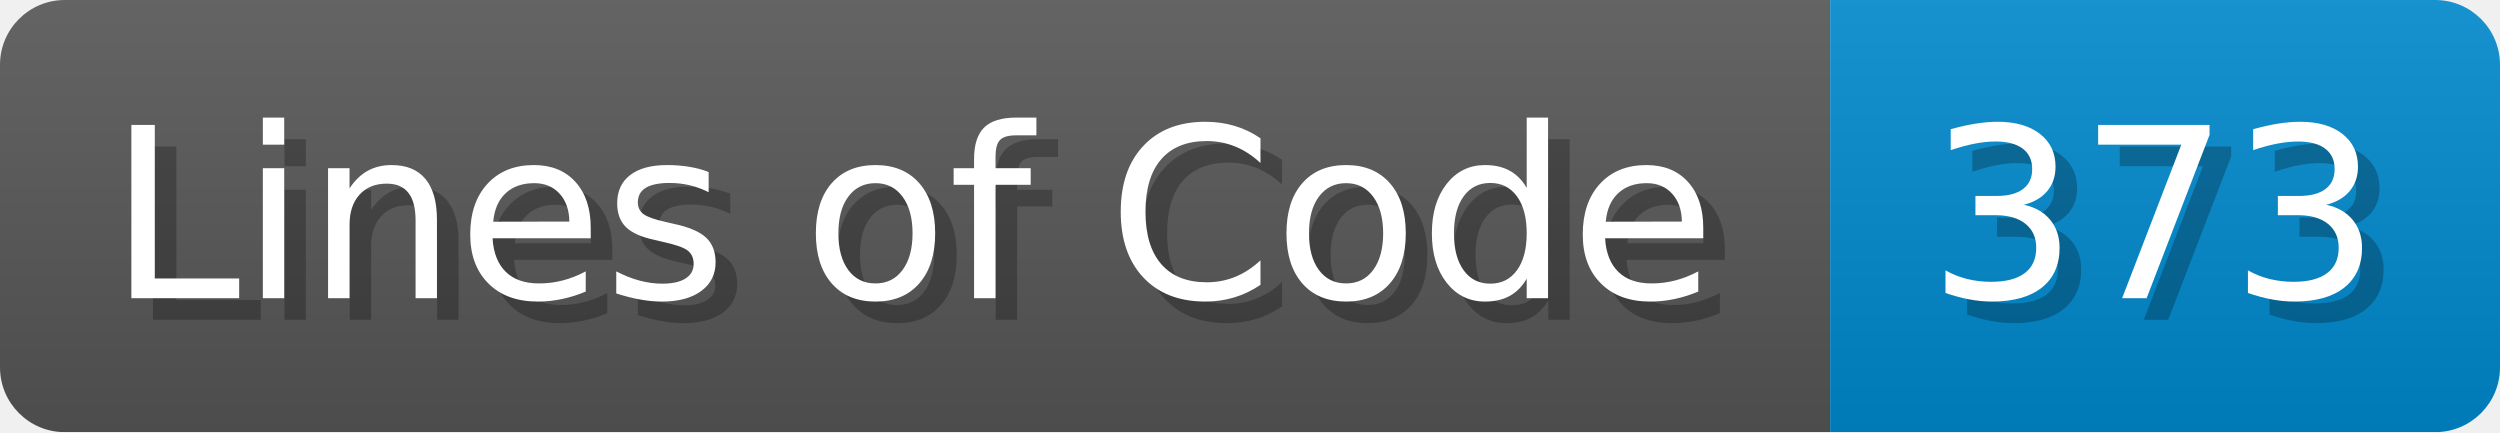
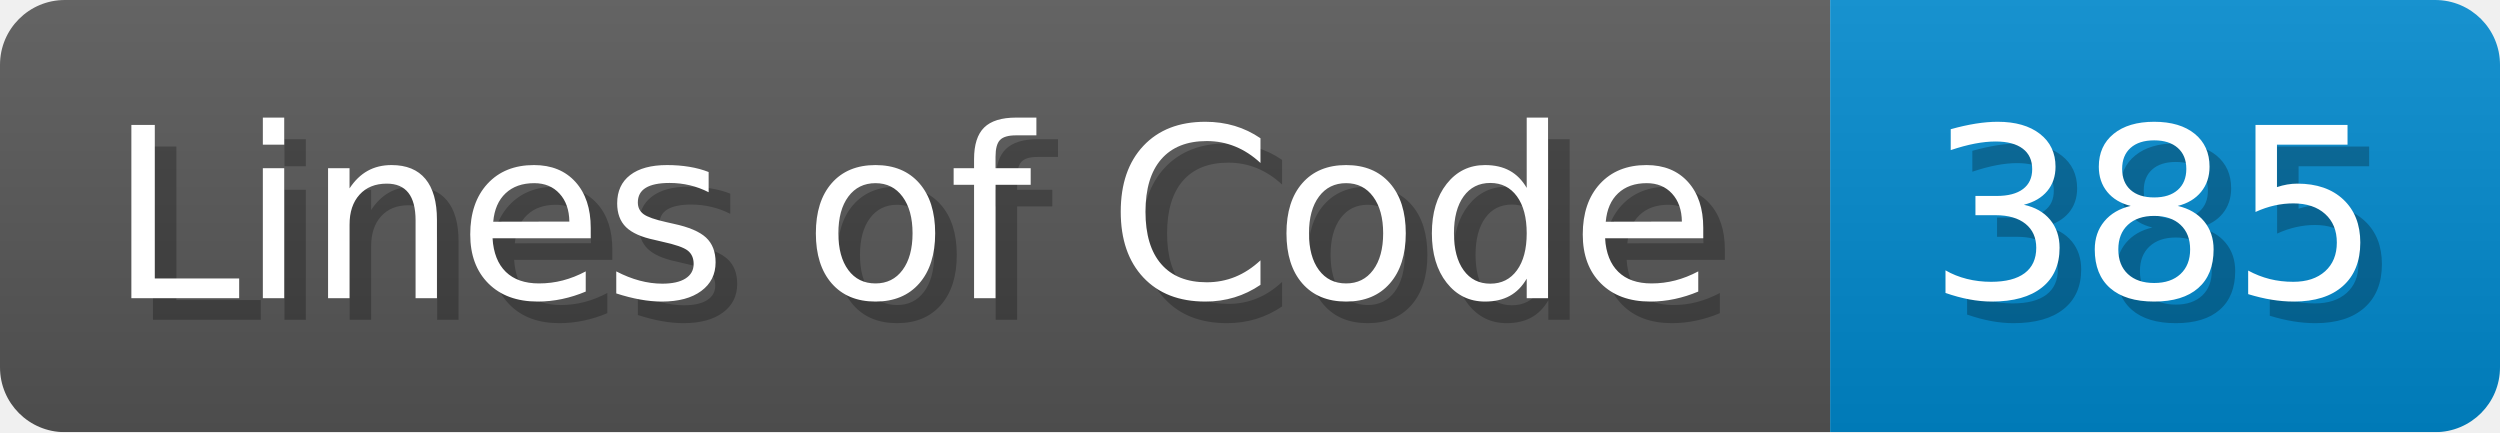
- <svg xmlns="http://www.w3.org/2000/svg" width="115.7" height="20" viewBox="0 0 1157 200" role="img" aria-label="Lines of Code: 373">
+ <svg xmlns="http://www.w3.org/2000/svg" width="115.7" height="20" viewBox="0 0 1157 200" role="img" aria-label="Lines of Code: 385">
  <linearGradient id="a" x2="0" y2="100%">
    <stop offset="0" stop-opacity=".1" stop-color="#EEE" />
    <stop offset="1" stop-opacity=".1" />
  </linearGradient>
  <mask id="m">
    <rect width="1157" height="200" rx="30" fill="#FFF" />
  </mask>
  <g mask="url(#m)">
    <rect width="847" height="200" fill="#555" />
    <rect width="310" height="200" fill="#08C" x="847" />
    <rect width="1157" height="200" fill="url(#a)" />
  </g>
  <g aria-hidden="true" fill="#fff" text-anchor="start" font-family="Verdana,DejaVu Sans,sans-serif" font-size="110">
    <text x="60" y="148" textLength="747" fill="#000" opacity="0.25">Lines of Code</text>
    <text x="50" y="138" textLength="747">Lines of Code</text>
-     <text x="902" y="148" textLength="210" fill="#000" opacity="0.25">373</text>
-     <text x="892" y="138" textLength="210">373</text>
+     <text x="902" y="148" textLength="210" fill="#000" opacity="0.25">385</text>
+     <text x="892" y="138" textLength="210">385</text>
  </g>
</svg>
